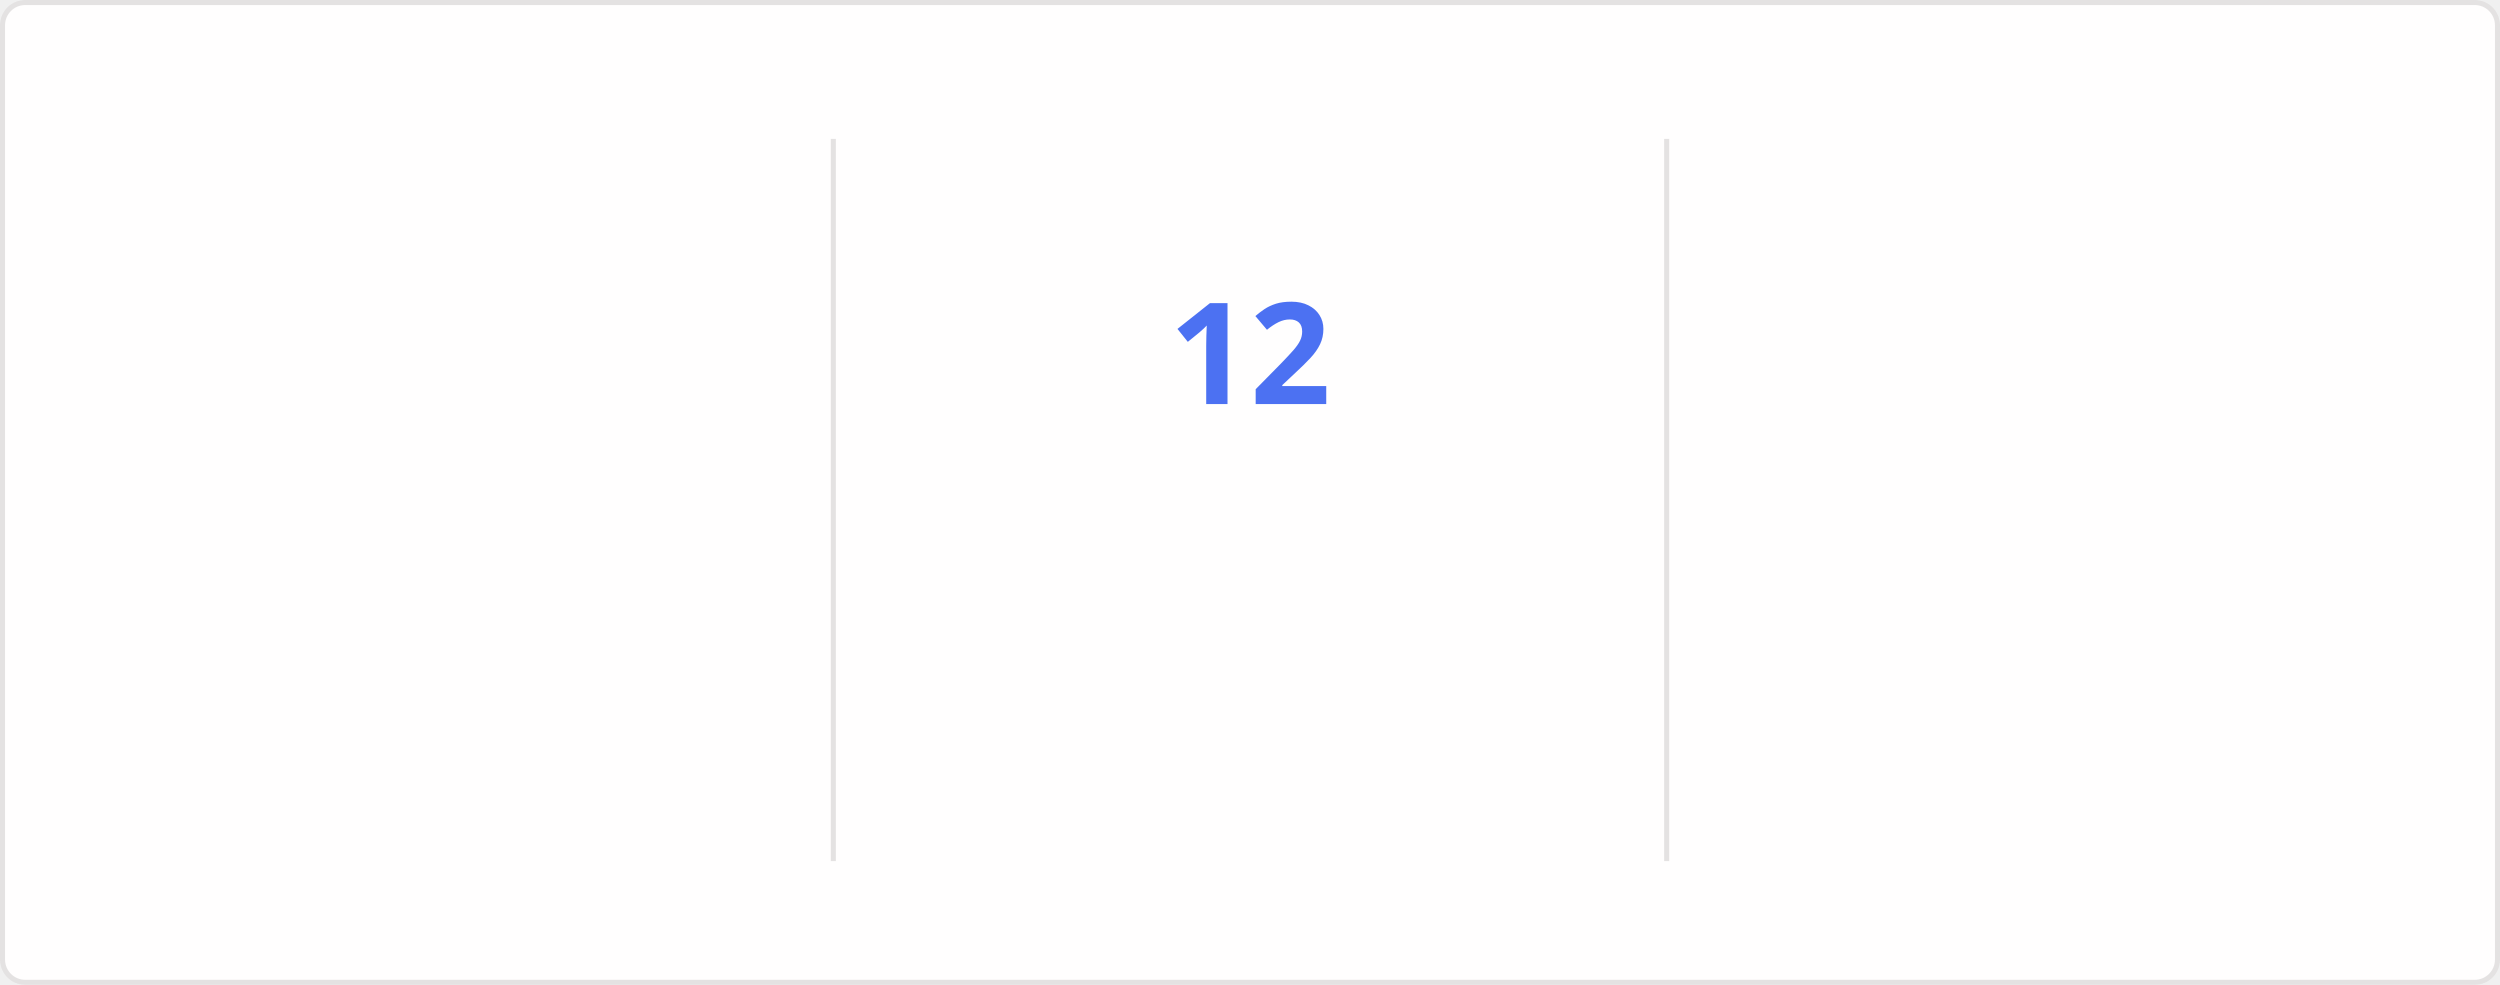
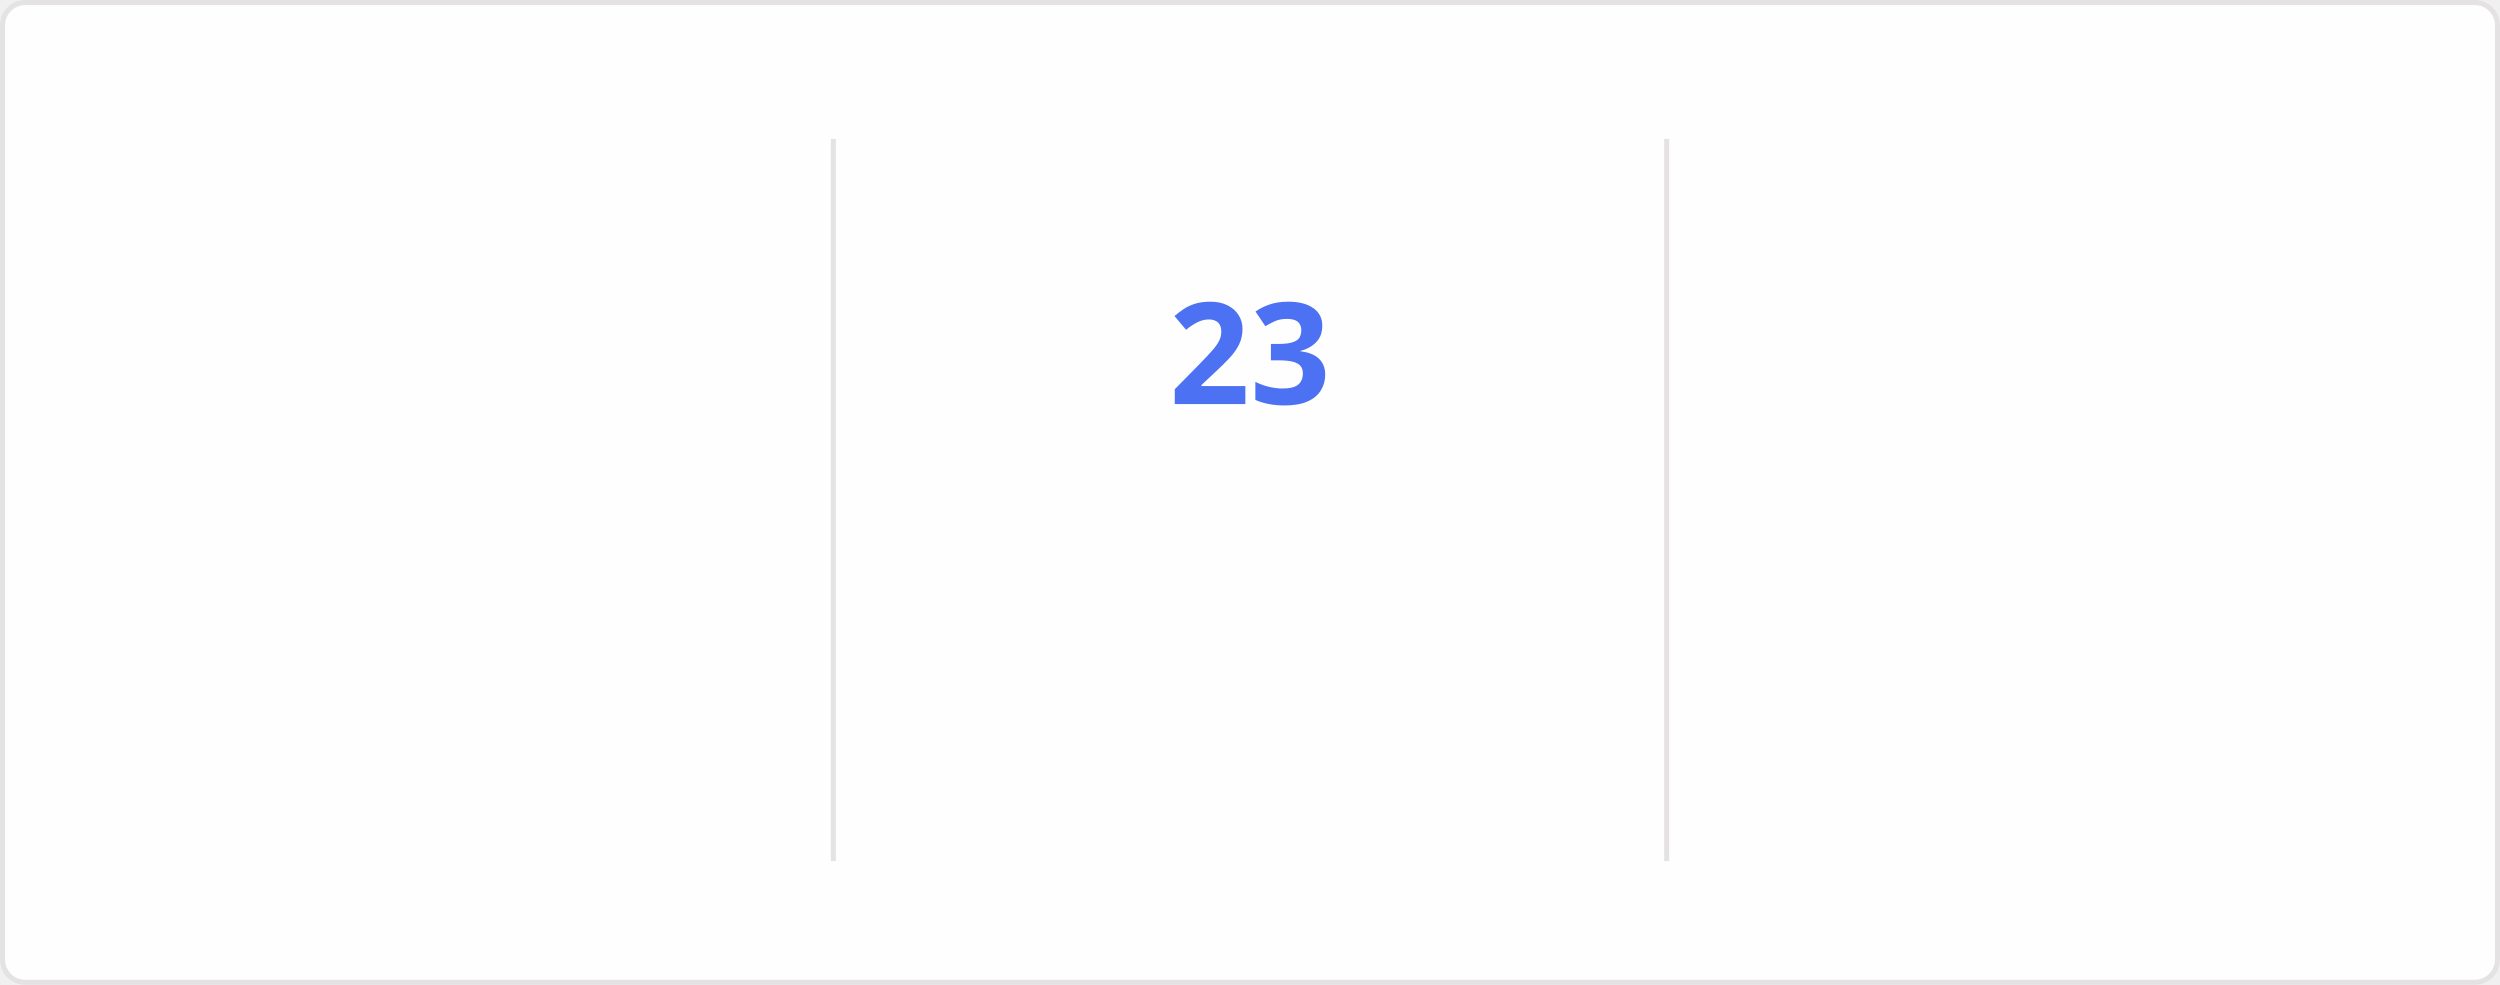
<svg xmlns="http://www.w3.org/2000/svg" style="isolation: isolate" viewBox="0 0 495 195" width="495px" height="195px" direction="ltr">
  <style>
    @keyframes currstreak {
      0% { font-size: 3px; opacity: 0.2; }
      80% { font-size: 34px; opacity: 1; }
      100% { font-size: 28px; opacity: 1; }
    }
    @keyframes fadein {
      0% { opacity: 0; }
      100% { opacity: 1; }
    }
    .big-number {
      font-family: "Segoe UI", Ubuntu, sans-serif;
      font-weight: 700;
      font-size: 28px;
      fill: #2f80ed;
    }
    .label {
      font-family: "Segoe UI", Ubuntu, sans-serif;
      font-weight: 400;
      font-size: 14px;
      fill: #2f80ed;
    }
    .range-text {
      font-family: "Segoe UI", Ubuntu, sans-serif;
      font-weight: 400;
      font-size: 12px;
      fill: #434d58;
    }
    .current-streak-num {
      font-family: "Segoe UI", Ubuntu, sans-serif;
      font-weight: 700;
      font-size: 28px;
      fill: #4c71f2;
    }</style>
  <defs>
    <clipPath id="outer_rectangle">
      <rect width="495" height="195" rx="4.5" />
    </clipPath>
    <mask id="mask_out_ring_behind_fire">
      <rect width="495" height="195" fill="white" />
      <ellipse id="mask-ellipse" cx="247.5" cy="32" rx="13" ry="18" fill="black" />
    </mask>
  </defs>
  <g clip-path="url(#outer_rectangle)">
    <g style="isolation: isolate">
      <rect fill="#fffefe" rx="4.5" x="0.5" y="0.5" width="494" height="194" stroke="#e4e2e2" />
    </g>
    <g style="isolation: isolate">
      <line x1="165" y1="28" x2="165" y2="170" vector-effect="non-scaling-stroke" stroke-width="1" stroke="#e4e2e2" stroke-linejoin="miter" stroke-linecap="square" stroke-miterlimit="3" />
      <line x1="330" y1="28" x2="330" y2="170" vector-effect="non-scaling-stroke" stroke-width="1" stroke="#e4e2e2" stroke-linejoin="miter" stroke-linecap="square" stroke-miterlimit="3" />
    </g>
    <g style="isolation: isolate">
      <g transform="translate(82.5, 48)">
        <text x="0" y="32" stroke-width="0" text-anchor="middle" class="big-number" style="opacity: 0; animation: fadein 0.5s linear forwards 0.6s">
-             3.7K
+             4.3K
          </text>
      </g>
      <g transform="translate(82.5, 84)">
        <text x="0" y="32" stroke-width="0" text-anchor="middle" class="label" style="opacity: 0; animation: fadein 0.5s linear forwards 0.7s">
            Total Contributions
          </text>
      </g>
      <g transform="translate(82.5, 114)">
        <text x="0" y="32" stroke-width="0" text-anchor="middle" class="range-text" style="opacity: 0; animation: fadein 0.5s linear forwards 0.8s">
            Jul 20 - Present
          </text>
      </g>
    </g>
    <g style="isolation: isolate">
      <g mask="url(#mask_out_ring_behind_fire)">
        <circle cx="247.5" cy="71" r="40" fill="none" stroke="#2f80ed" stroke-width="5" style="opacity: 0; animation: fadein 0.5s linear forwards 0.4s" />
      </g>
      <g transform="translate(247.5, 19.5)" stroke-opacity="0" style="opacity: 0; animation: fadein 0.5s linear forwards 0.6s">
        <path d="M -12 -0.5 L 15 -0.5 L 15 23.5 L -12 23.5 L -12 -0.5 Z" fill="none" />
        <path d="M 1.5 0.67 C 1.5 0.67 2.24 3.32 2.24 5.47 C 2.24 7.53 0.89 9.2 -1.17 9.2 C -3.23 9.2 -4.79 7.53 -4.79 5.47 L -4.76 5.11 C -6.78 7.51 -8 10.62 -8 13.99 C -8 18.41 -4.42 22 0 22 C 4.42 22 8 18.41 8 13.99 C 8 8.6 5.41 3.79 1.5 0.67 Z M -0.29 19 C -2.07 19 -3.51 17.6 -3.51 15.86 C -3.51 14.24 -2.46 13.1 -0.7 12.74 C 1.07 12.38 2.9 11.53 3.92 10.16 C 4.31 11.45 4.51 12.81 4.51 14.2 C 4.51 16.85 2.36 19 -0.29 19 Z" fill="#2f80ed" stroke-opacity="0" />
      </g>
      <g transform="translate(247.5, 48)">
        <text x="0" y="32" stroke-width="0" text-anchor="middle" class="current-streak-num" style="animation: currstreak 0.6s linear forwards">
-             12
+             23
          </text>
      </g>
      <g transform="translate(247.5, 108)">
        <text x="0" y="32" stroke-width="0" text-anchor="middle" class="label" style="opacity: 0; animation: fadein 0.5s linear forwards 0.9s">
            Current Streak
          </text>
      </g>
      <g transform="translate(247.5, 145)">
        <text x="0" y="21" stroke-width="0" text-anchor="middle" class="range-text" style="opacity: 0; animation: fadein 0.5s linear forwards 0.9s">
-             Jul 10 - Jul 21
+             Jun 29 - Jul 21
          </text>
      </g>
    </g>
    <g style="isolation: isolate">
      <g transform="translate(412.5, 48)">
        <text x="0" y="32" stroke-width="0" text-anchor="middle" class="big-number" style="opacity: 0; animation: fadein 0.5s linear forwards 1.2s">
-             18
+             23
          </text>
      </g>
      <g transform="translate(412.5, 84)">
        <text x="0" y="32" stroke-width="0" text-anchor="middle" class="label" style="opacity: 0; animation: fadein 0.5s linear forwards 1.3s">
            Longest Streak
          </text>
      </g>
      <g transform="translate(412.5, 114)">
        <text x="0" y="32" stroke-width="0" text-anchor="middle" class="range-text" style="opacity: 0; animation: fadein 0.5s linear forwards 1.4s">
-             Jun 10 - Jun 27
+             Jun 29 - Jul 21
          </text>
      </g>
    </g>
  </g>
</svg>
